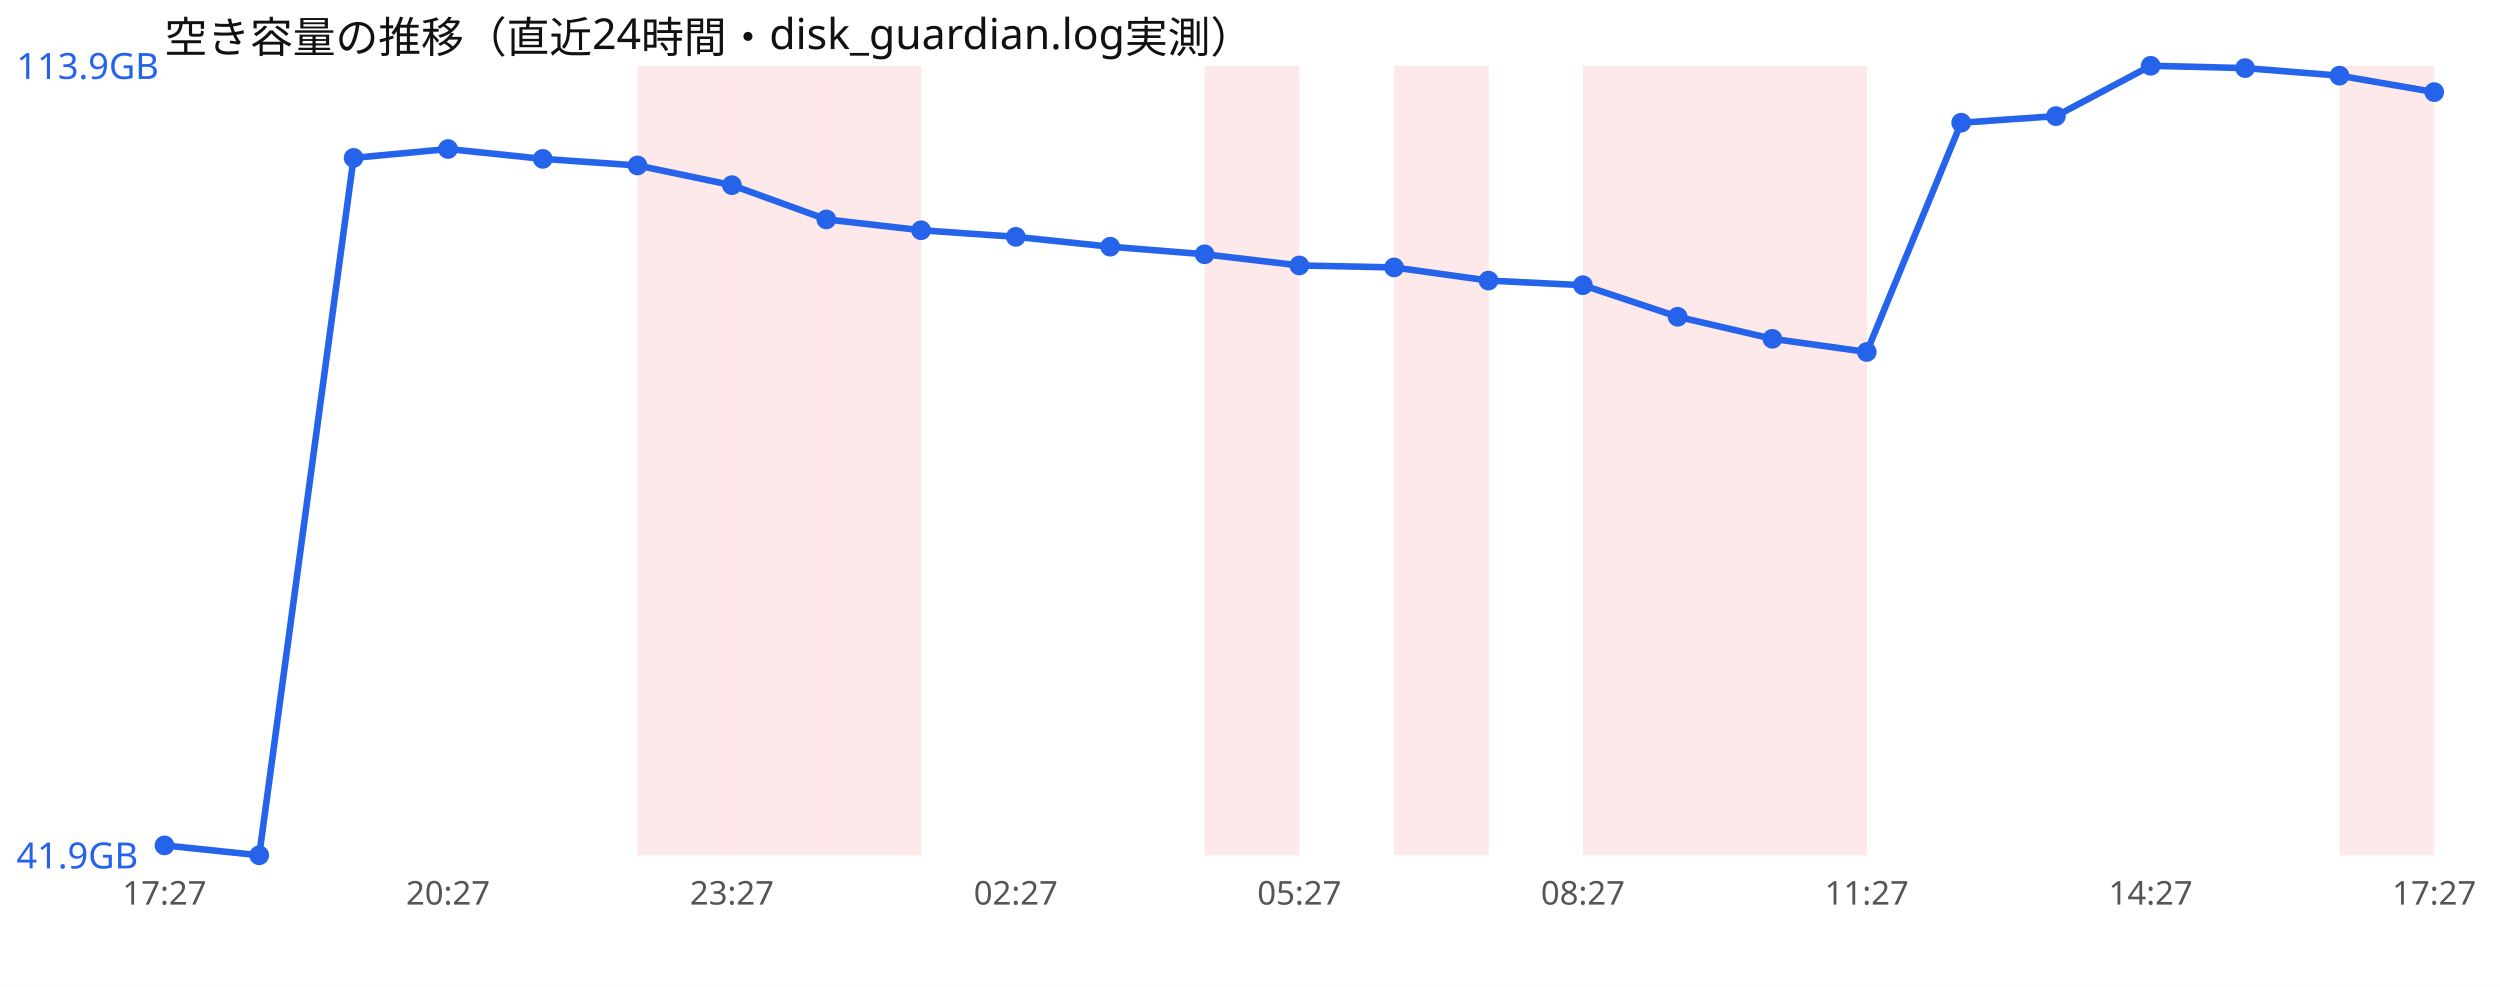
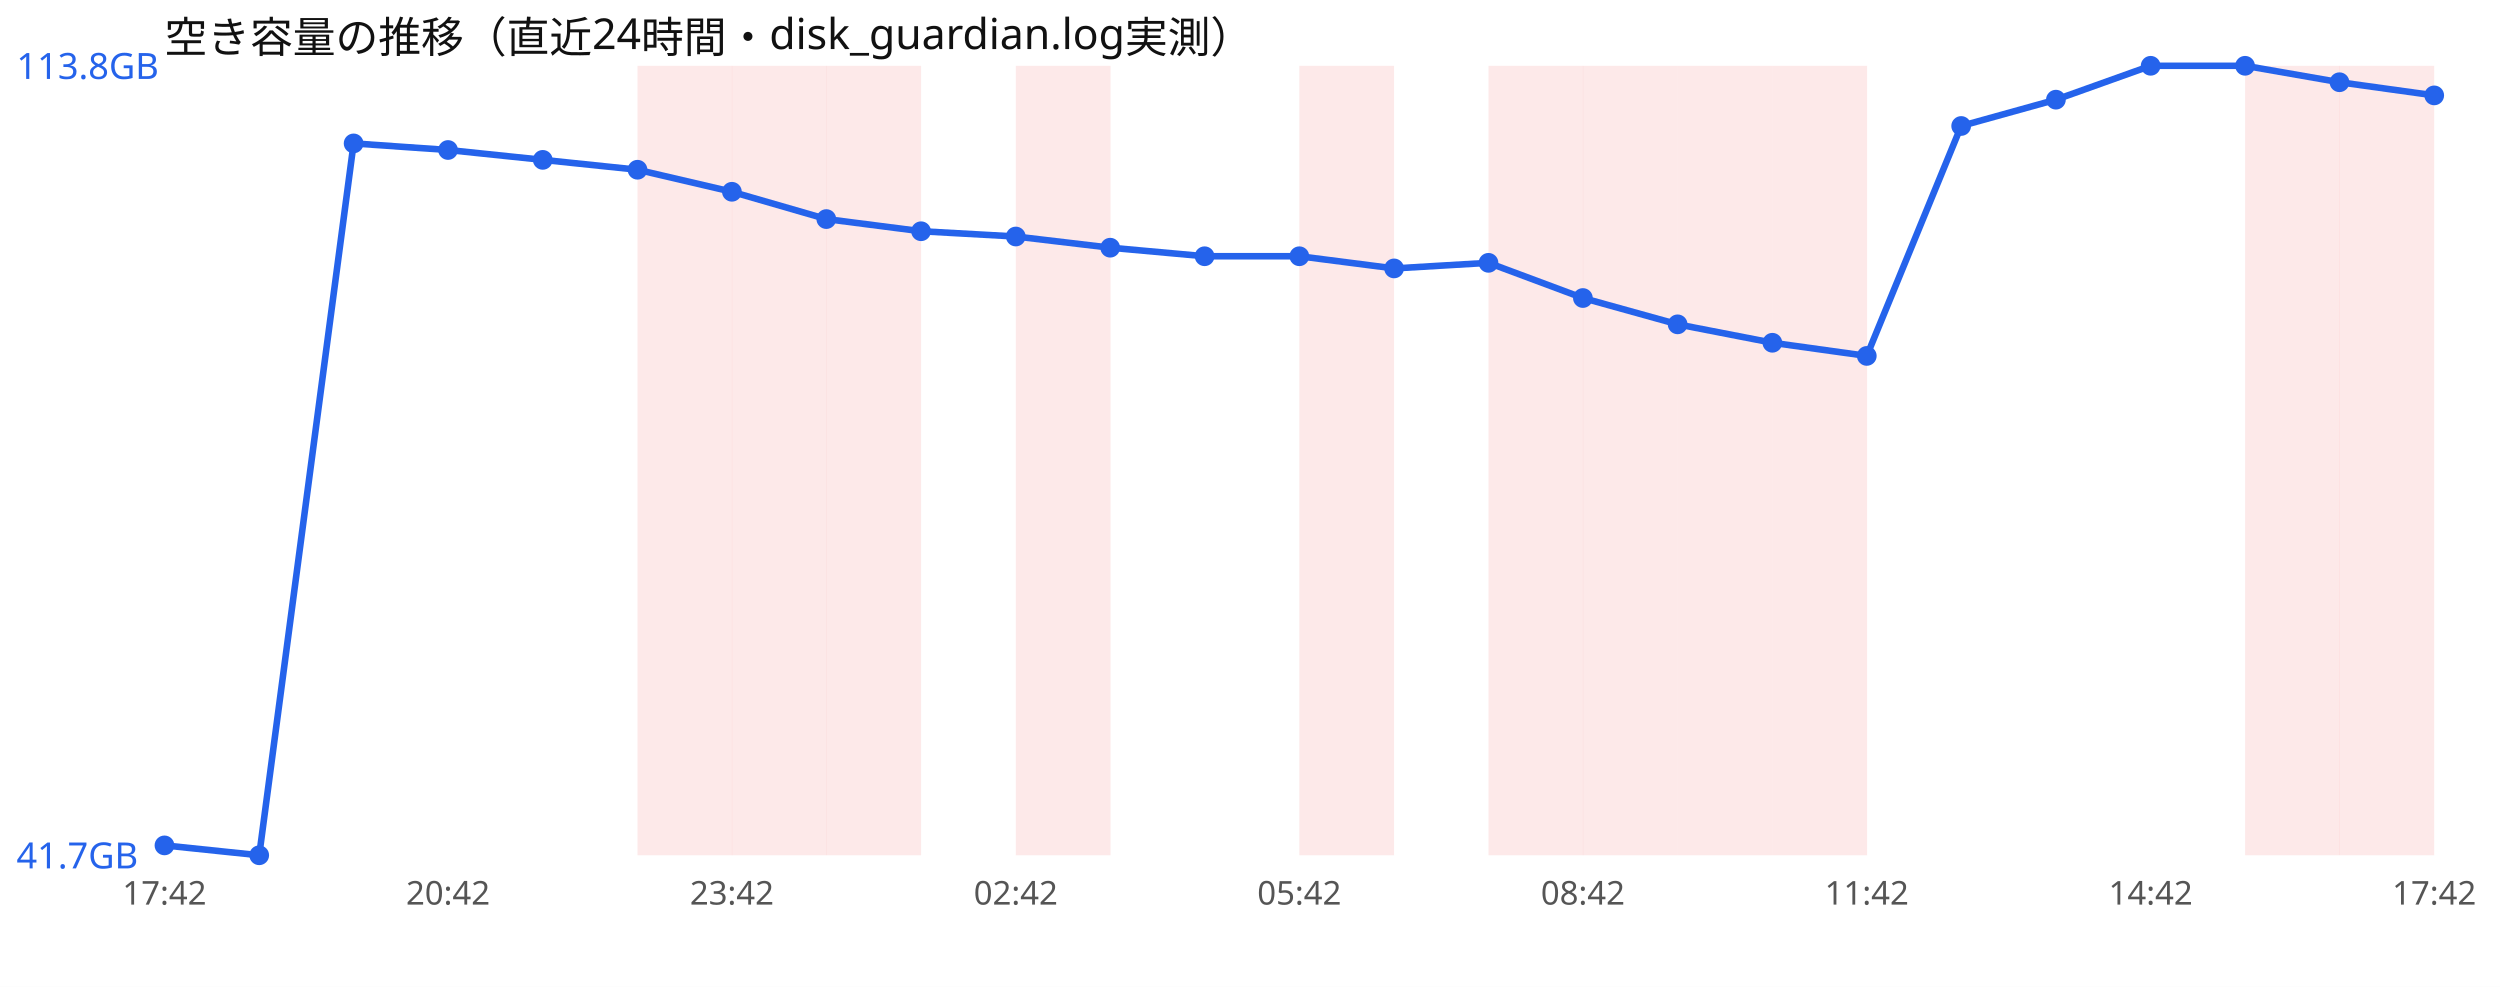
<svg xmlns="http://www.w3.org/2000/svg" width="760" height="300" viewBox="0 0 760 300" font-family="sans-serif">
  <rect width="760" height="300" fill="#ffffff" />
  <text x="50" y="16" font-size="13" fill="#111">空き容量の推移（直近24時間・disk_guardian.log実測）</text>
  <rect x="193.8" y="20" width="28.8" height="240" fill="#ef4444" opacity="0.12" />
  <rect x="222.5" y="20" width="28.8" height="240" fill="#ef4444" opacity="0.12" />
  <rect x="251.2" y="20" width="28.8" height="240" fill="#ef4444" opacity="0.12" />
-   <rect x="366.2" y="20" width="28.8" height="240" fill="#ef4444" opacity="0.12" />
-   <rect x="423.8" y="20" width="28.8" height="240" fill="#ef4444" opacity="0.12" />
+   <rect x="308.8" y="20" width="28.8" height="240" fill="#ef4444" opacity="0.12" />
+   <rect x="395.0" y="20" width="28.8" height="240" fill="#ef4444" opacity="0.12" />
+   <rect x="452.5" y="20" width="28.8" height="240" fill="#ef4444" opacity="0.12" />
  <rect x="481.2" y="20" width="28.8" height="240" fill="#ef4444" opacity="0.12" />
  <rect x="510.0" y="20" width="28.8" height="240" fill="#ef4444" opacity="0.12" />
  <rect x="538.8" y="20" width="28.8" height="240" fill="#ef4444" opacity="0.12" />
+   <rect x="682.5" y="20" width="28.8" height="240" fill="#ef4444" opacity="0.12" />
  <rect x="711.2" y="20" width="28.8" height="240" fill="#ef4444" opacity="0.12" />
-   <polyline points="50.0,257.0 78.8,260.0 107.5,48.0 136.2,45.3 165.0,48.3 193.8,50.3 222.5,56.3 251.2,66.7 280.0,70.0 308.8,72.0 337.5,75.0 366.2,77.3 395.0,80.7 423.8,81.3 452.5,85.3 481.2,86.7 510.0,96.3 538.8,103.0 567.5,107.0 596.2,37.3 625.0,35.3 653.8,20.0 682.5,20.7 711.2,23.0 740.0,28.0" fill="none" stroke="#2563eb" stroke-width="2" />
+   <polyline points="50.0,257.0 78.8,260.0 107.5,43.6 136.2,45.6 165.0,48.6 193.8,51.6 222.5,58.3 251.2,66.6 280.0,70.3 308.8,71.9 337.5,75.3 366.2,77.9 395.0,77.9 423.8,81.6 452.5,79.9 481.2,90.6 510.0,98.6 538.8,104.2 567.5,108.2 596.2,38.3 625.0,30.3 653.8,20.0 682.5,20.0 711.2,25.0 740.0,29.0" fill="none" stroke="#2563eb" stroke-width="2" />
  <circle cx="50.0" cy="257.0" r="3" fill="#2563eb" />
  <circle cx="78.8" cy="260.0" r="3" fill="#2563eb" />
-   <circle cx="107.5" cy="48.0" r="3" fill="#2563eb" />
-   <circle cx="136.2" cy="45.3" r="3" fill="#2563eb" />
-   <circle cx="165.0" cy="48.3" r="3" fill="#2563eb" />
-   <circle cx="193.8" cy="50.3" r="3" fill="#2563eb" />
-   <circle cx="222.5" cy="56.3" r="3" fill="#2563eb" />
-   <circle cx="251.2" cy="66.7" r="3" fill="#2563eb" />
-   <circle cx="280.0" cy="70.0" r="3" fill="#2563eb" />
-   <circle cx="308.8" cy="72.0" r="3" fill="#2563eb" />
-   <circle cx="337.5" cy="75.0" r="3" fill="#2563eb" />
-   <circle cx="366.2" cy="77.3" r="3" fill="#2563eb" />
-   <circle cx="395.0" cy="80.7" r="3" fill="#2563eb" />
-   <circle cx="423.8" cy="81.3" r="3" fill="#2563eb" />
-   <circle cx="452.5" cy="85.3" r="3" fill="#2563eb" />
-   <circle cx="481.2" cy="86.7" r="3" fill="#2563eb" />
-   <circle cx="510.0" cy="96.3" r="3" fill="#2563eb" />
-   <circle cx="538.8" cy="103.0" r="3" fill="#2563eb" />
-   <circle cx="567.5" cy="107.0" r="3" fill="#2563eb" />
-   <circle cx="596.2" cy="37.3" r="3" fill="#2563eb" />
-   <circle cx="625.0" cy="35.3" r="3" fill="#2563eb" />
+   <circle cx="107.5" cy="43.6" r="3" fill="#2563eb" />
+   <circle cx="136.2" cy="45.6" r="3" fill="#2563eb" />
+   <circle cx="165.0" cy="48.6" r="3" fill="#2563eb" />
+   <circle cx="193.8" cy="51.6" r="3" fill="#2563eb" />
+   <circle cx="222.5" cy="58.3" r="3" fill="#2563eb" />
+   <circle cx="251.2" cy="66.6" r="3" fill="#2563eb" />
+   <circle cx="280.0" cy="70.3" r="3" fill="#2563eb" />
+   <circle cx="308.8" cy="71.9" r="3" fill="#2563eb" />
+   <circle cx="337.5" cy="75.3" r="3" fill="#2563eb" />
+   <circle cx="366.2" cy="77.9" r="3" fill="#2563eb" />
+   <circle cx="395.0" cy="77.9" r="3" fill="#2563eb" />
+   <circle cx="423.8" cy="81.6" r="3" fill="#2563eb" />
+   <circle cx="452.5" cy="79.9" r="3" fill="#2563eb" />
+   <circle cx="481.2" cy="90.6" r="3" fill="#2563eb" />
+   <circle cx="510.0" cy="98.6" r="3" fill="#2563eb" />
+   <circle cx="538.8" cy="104.2" r="3" fill="#2563eb" />
+   <circle cx="567.5" cy="108.2" r="3" fill="#2563eb" />
+   <circle cx="596.2" cy="38.3" r="3" fill="#2563eb" />
+   <circle cx="625.0" cy="30.3" r="3" fill="#2563eb" />
  <circle cx="653.8" cy="20.0" r="3" fill="#2563eb" />
-   <circle cx="682.5" cy="20.7" r="3" fill="#2563eb" />
-   <circle cx="711.2" cy="23.0" r="3" fill="#2563eb" />
-   <circle cx="740.0" cy="28.0" r="3" fill="#2563eb" />
-   <text x="5" y="24.0" font-size="11" fill="#2563eb">113.9GB</text>
-   <text x="5" y="264.0" font-size="11" fill="#2563eb">41.9GB</text>
-   <text x="50.0" y="275" font-size="10" fill="#555" text-anchor="middle">17:27</text>
-   <text x="136.2" y="275" font-size="10" fill="#555" text-anchor="middle">20:27</text>
-   <text x="222.5" y="275" font-size="10" fill="#555" text-anchor="middle">23:27</text>
-   <text x="308.8" y="275" font-size="10" fill="#555" text-anchor="middle">02:27</text>
-   <text x="395.0" y="275" font-size="10" fill="#555" text-anchor="middle">05:27</text>
-   <text x="481.2" y="275" font-size="10" fill="#555" text-anchor="middle">08:27</text>
-   <text x="567.5" y="275" font-size="10" fill="#555" text-anchor="middle">11:27</text>
-   <text x="653.8" y="275" font-size="10" fill="#555" text-anchor="middle">14:27</text>
-   <text x="740.0" y="275" font-size="10" fill="#555" text-anchor="middle">17:27</text>
+   <circle cx="682.5" cy="20.0" r="3" fill="#2563eb" />
+   <circle cx="711.2" cy="25.0" r="3" fill="#2563eb" />
+   <circle cx="740.0" cy="29.0" r="3" fill="#2563eb" />
+   <text x="5" y="24.0" font-size="11" fill="#2563eb">113.8GB</text>
+   <text x="5" y="264.0" font-size="11" fill="#2563eb">41.7GB</text>
+   <text x="50.0" y="275" font-size="10" fill="#555" text-anchor="middle">17:42</text>
+   <text x="136.2" y="275" font-size="10" fill="#555" text-anchor="middle">20:42</text>
+   <text x="222.5" y="275" font-size="10" fill="#555" text-anchor="middle">23:42</text>
+   <text x="308.8" y="275" font-size="10" fill="#555" text-anchor="middle">02:42</text>
+   <text x="395.0" y="275" font-size="10" fill="#555" text-anchor="middle">05:42</text>
+   <text x="481.2" y="275" font-size="10" fill="#555" text-anchor="middle">08:42</text>
+   <text x="567.5" y="275" font-size="10" fill="#555" text-anchor="middle">11:42</text>
+   <text x="653.8" y="275" font-size="10" fill="#555" text-anchor="middle">14:42</text>
+   <text x="740.0" y="275" font-size="10" fill="#555" text-anchor="middle">17:42</text>
</svg>
